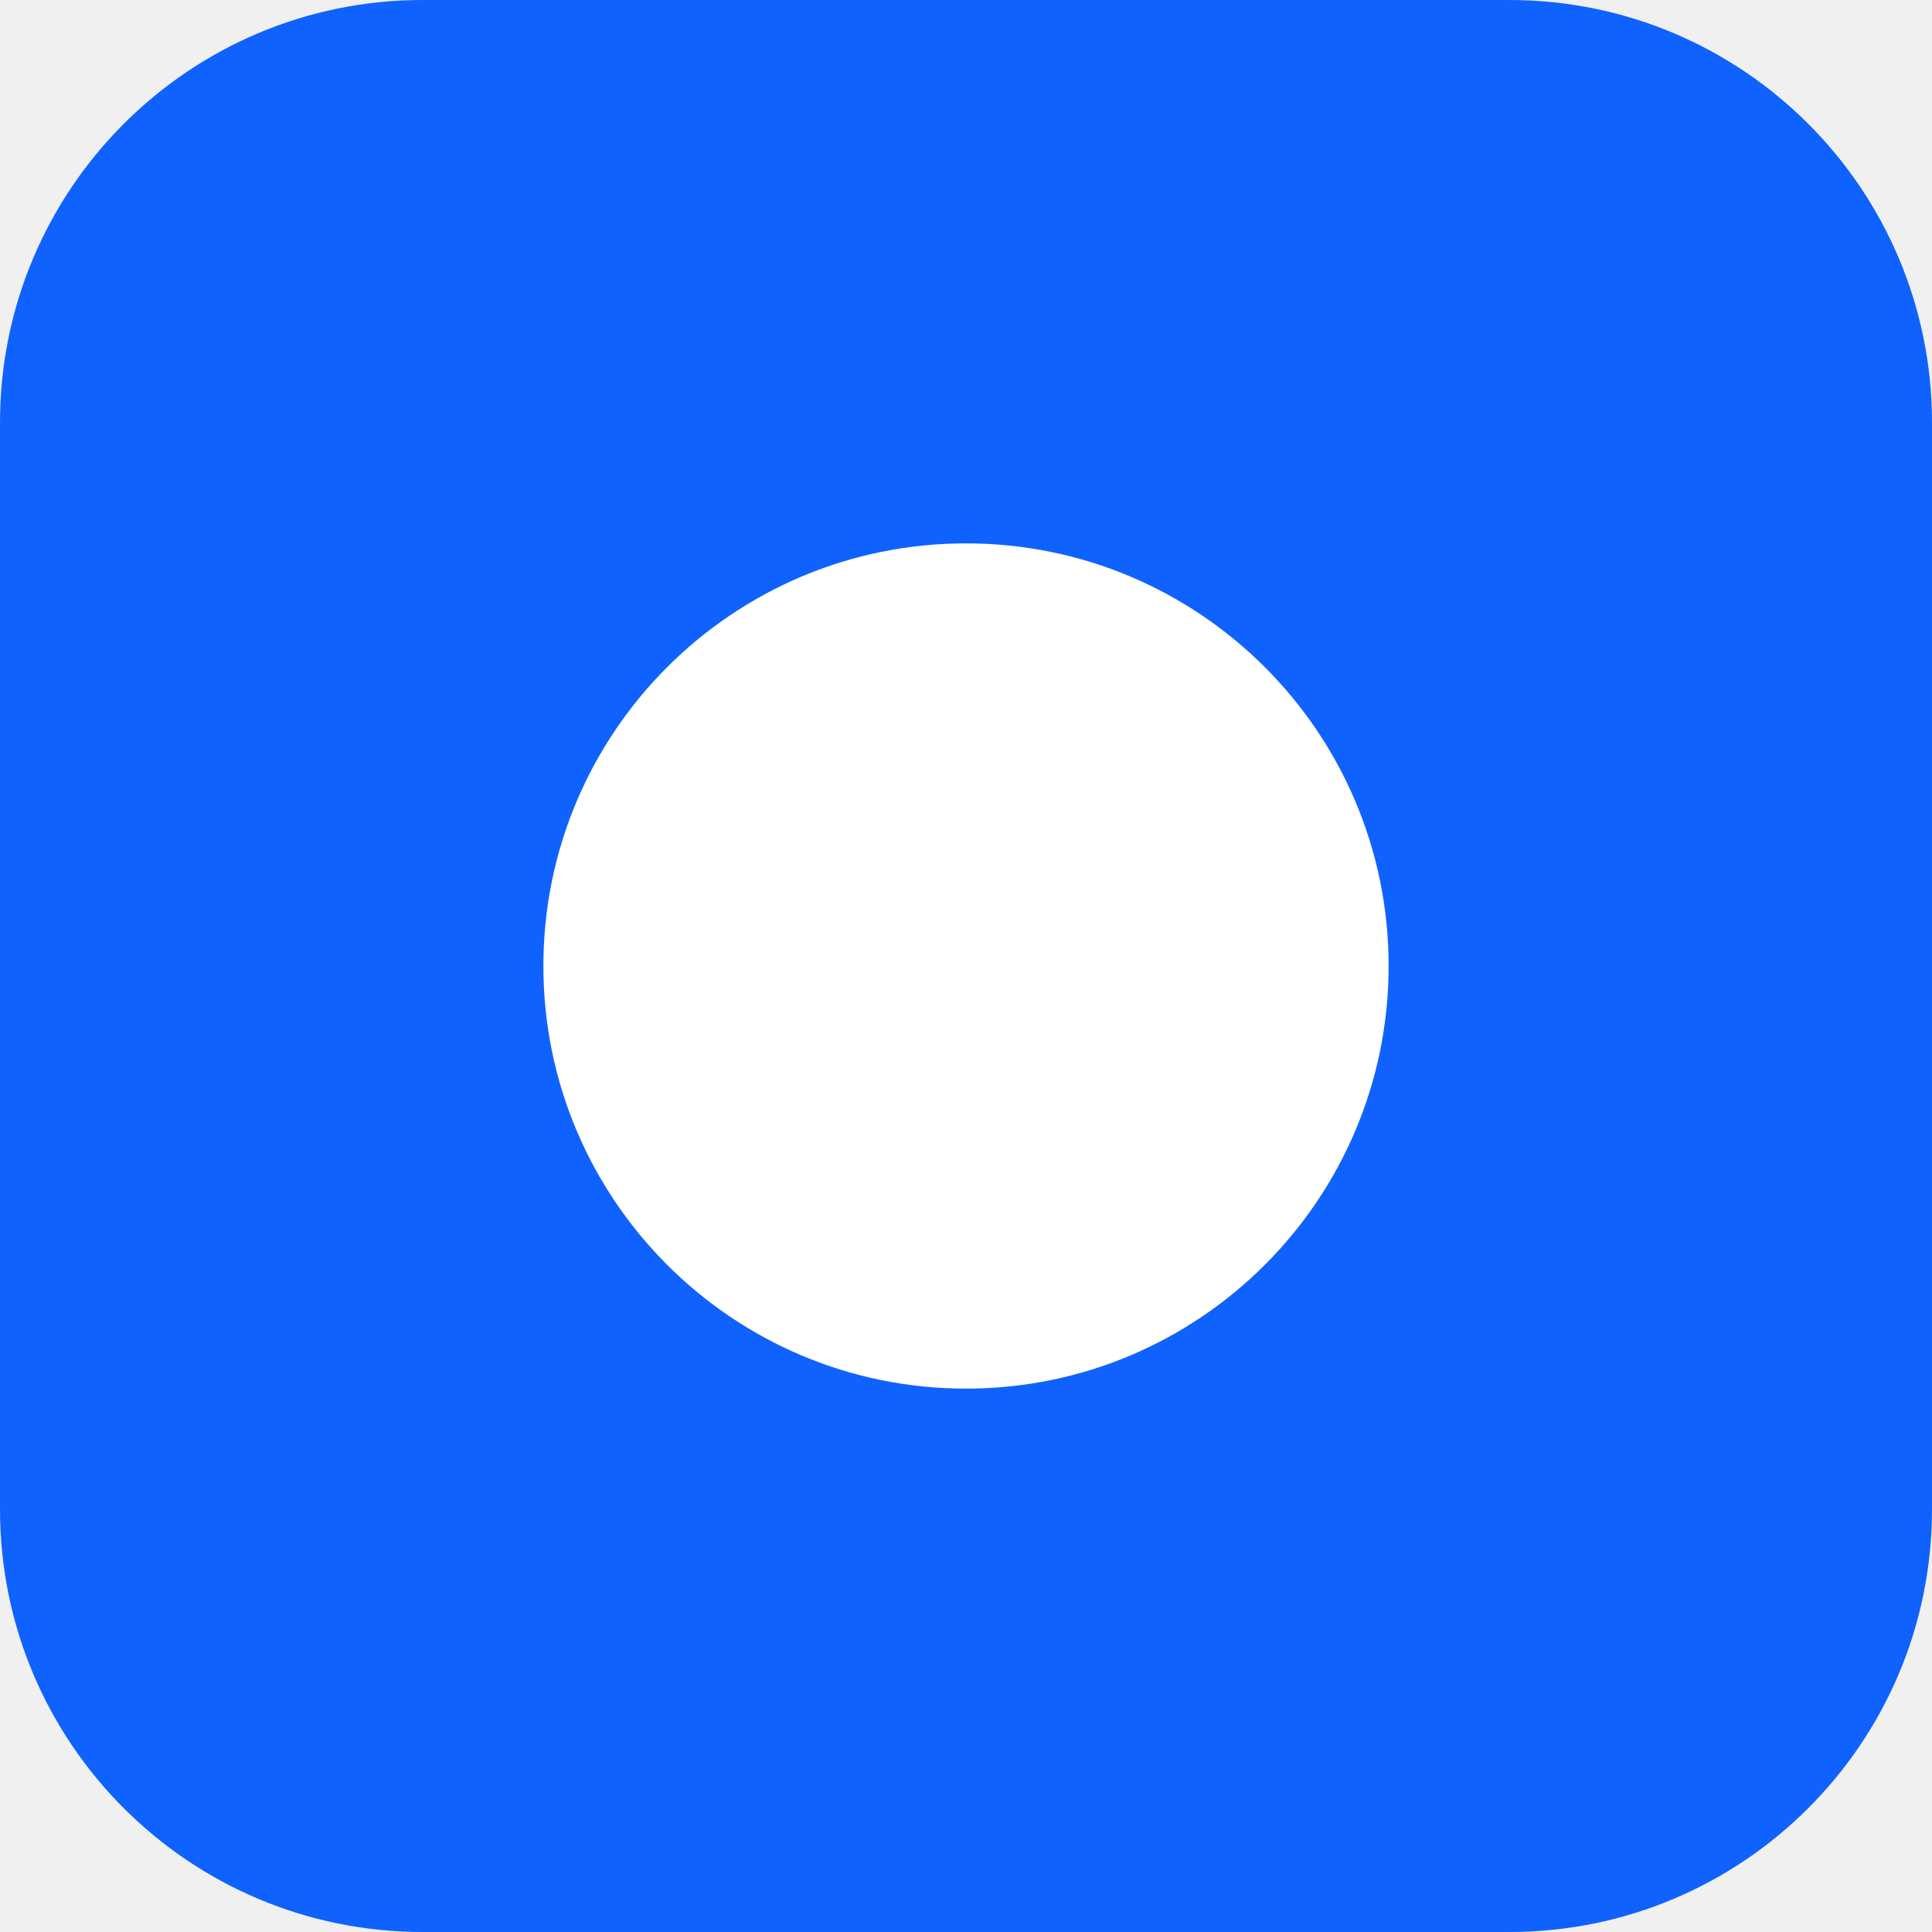
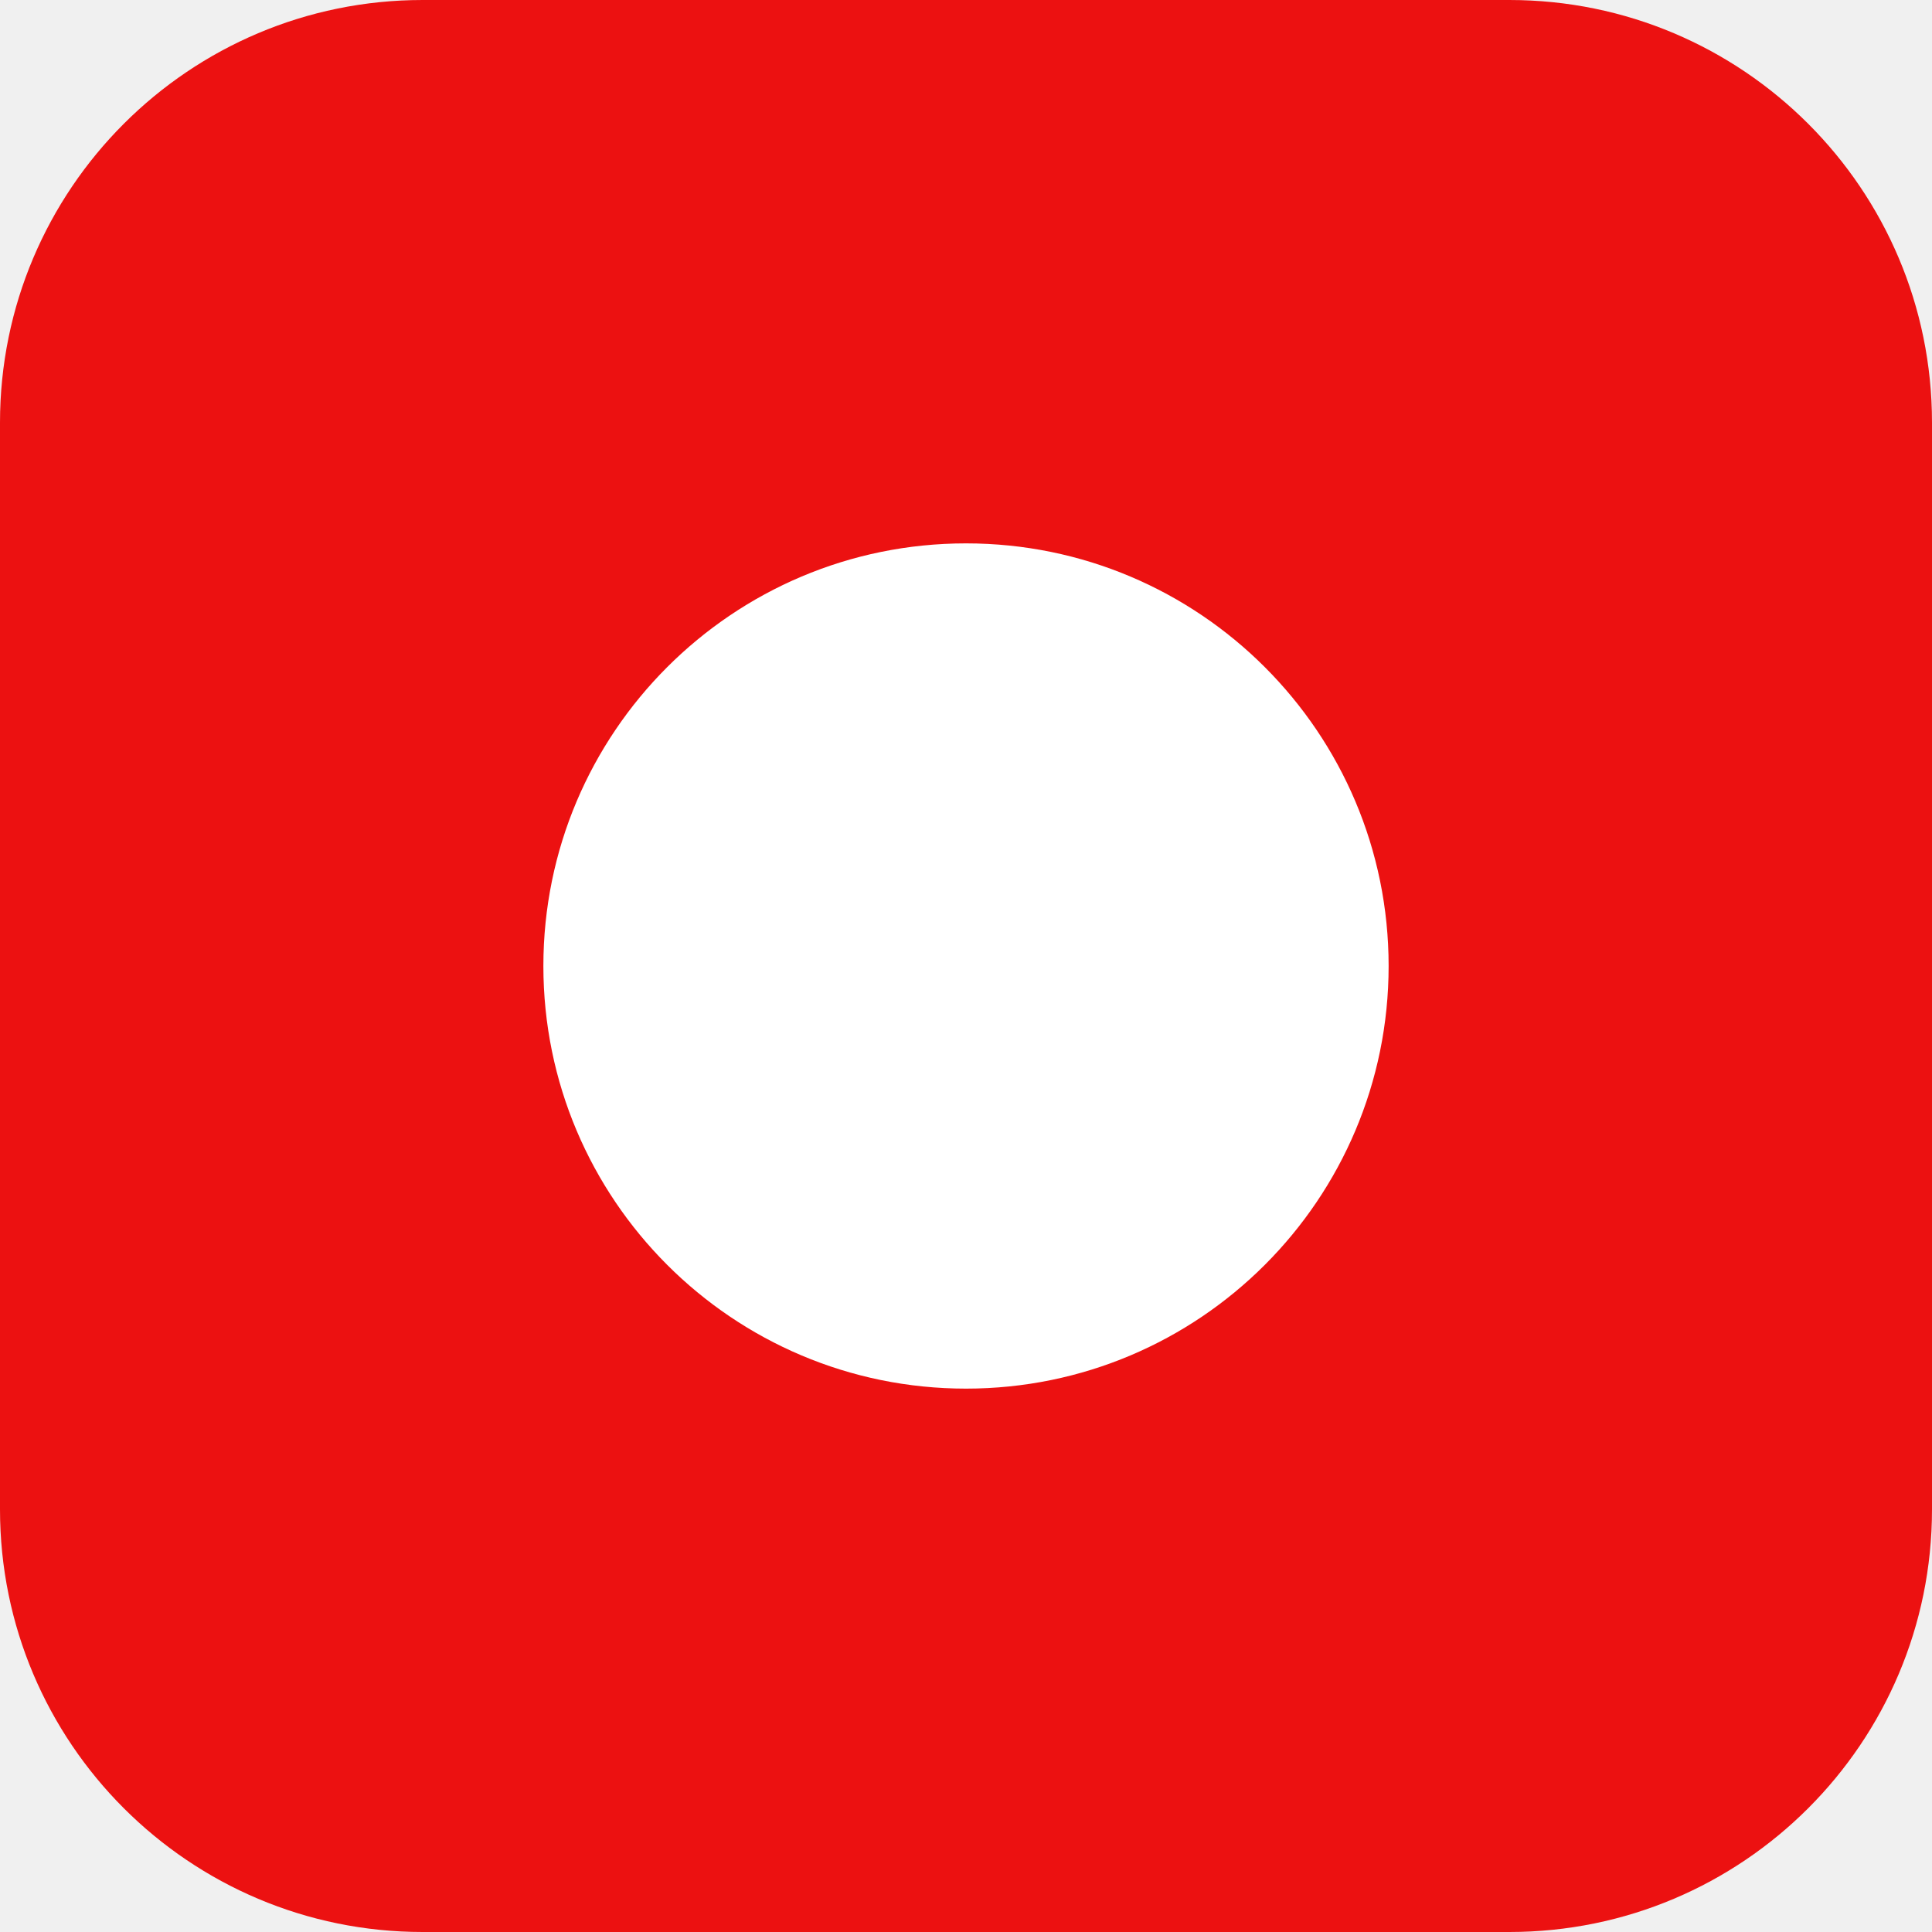
<svg xmlns="http://www.w3.org/2000/svg" viewBox="0 0 32 32" width="32" height="32">
-   <rect width="32" height="32" rx="7" fill="#0f62fe" />
+   <rect width="32" height="32" rx="7" fill="#EC1111" />
  <circle cx="16" cy="16" r="7" fill="#ffffff" />
</svg>
